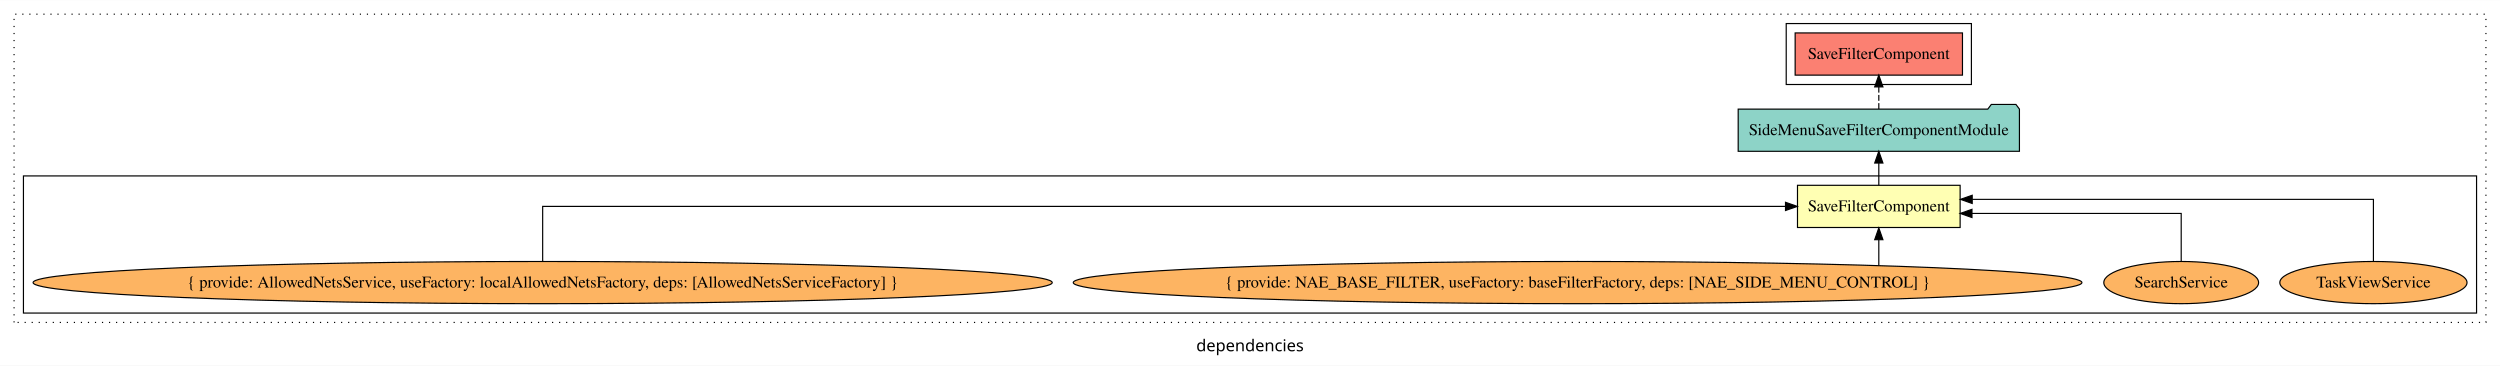
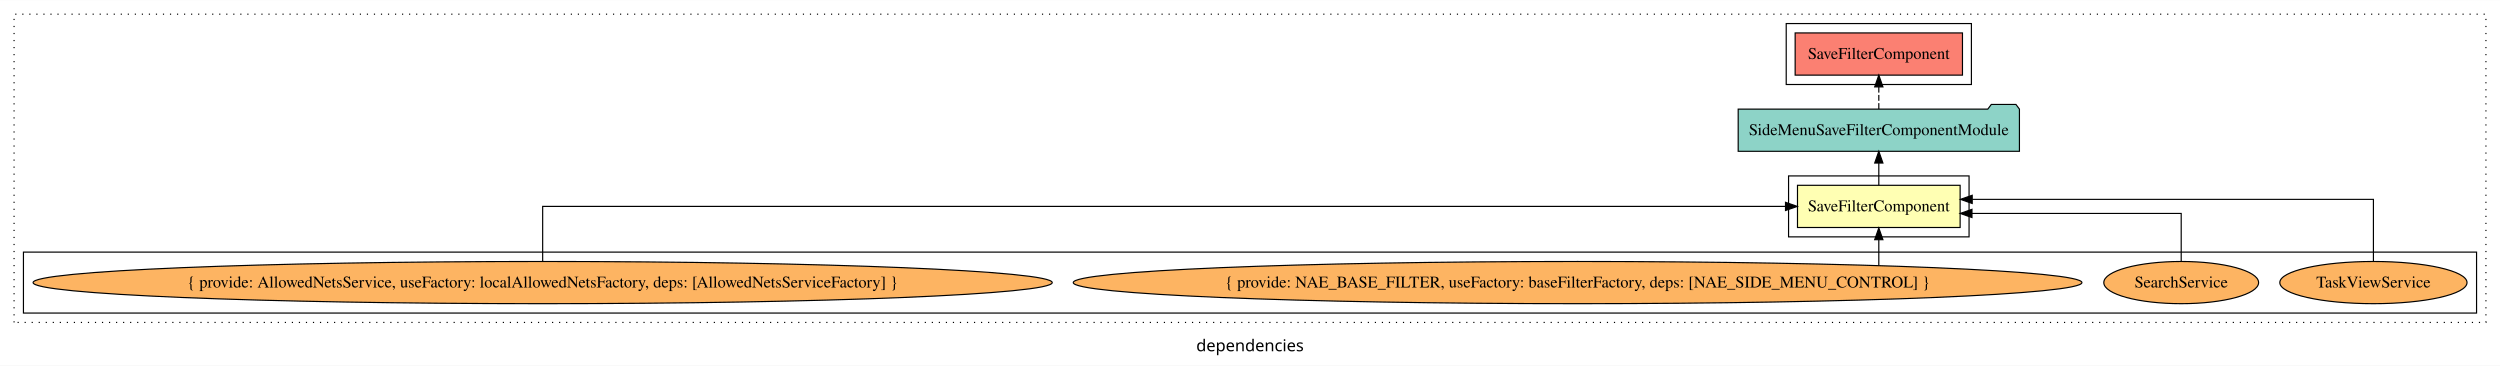
<svg xmlns="http://www.w3.org/2000/svg" width="2133pt" height="312pt" viewBox="0.00 0.00 2133.00 311.80">
  <g id="graph0" class="graph" transform="scale(1 1) rotate(0) translate(4 307.8)">
    <polygon fill="white" stroke="transparent" points="-4,4 -4,-307.8 2129,-307.8 2129,4 -4,4" />
    <text text-anchor="middle" x="1062.5" y="-8.2" font-family="sans-serif" font-size="14.00">dependencies</text>
    <g id="clust1" class="cluster">
      <polygon fill="none" stroke="black" stroke-dasharray="1,5" points="8,-32.8 8,-295.8 2117,-295.8 2117,-32.8 8,-32.8" />
    </g>
-     <g id="clust3" class="cluster">
-       <polygon fill="none" stroke="black" points="16,-40.8 16,-157.8 2109,-157.8 2109,-40.8 16,-40.8" />
+     <g id="clust2" class="cluster">
+       <polygon fill="none" stroke="black" points="1522,-105.8 1522,-157.8 1676,-157.8 1676,-105.8 1522,-105.8" />
    </g>
    <g id="clust5" class="cluster">
      <polygon fill="none" stroke="black" points="1520,-235.8 1520,-287.8 1678,-287.8 1678,-235.8 1520,-235.8" />
+     </g>
+     <g id="clust3" class="cluster">
+       <polygon fill="none" stroke="black" points="16,-40.8 16,-92.8 2109,-92.8 2109,-40.8 16,-40.8" />
    </g>
    <g id="node1" class="node">
      <polygon fill="#ffffb3" stroke="black" points="1668.38,-149.8 1529.62,-149.8 1529.62,-113.8 1668.38,-113.8 1668.38,-149.8" />
      <text text-anchor="middle" x="1599" y="-127.6" font-family="Times,serif" font-size="14.00">SaveFilterComponent</text>
    </g>
    <g id="node2" class="node">
      <polygon fill="#8dd3c7" stroke="black" points="1718.98,-214.8 1715.98,-218.8 1694.98,-218.8 1691.98,-214.8 1479.02,-214.8 1479.02,-178.8 1718.98,-178.8 1718.98,-214.8" />
      <text text-anchor="middle" x="1599" y="-192.6" font-family="Times,serif" font-size="14.00">SideMenuSaveFilterComponentModule</text>
    </g>
    <g id="edge1" class="edge">
      <path fill="none" stroke="black" d="M1599,-149.91C1599,-149.91 1599,-168.79 1599,-168.79" />
      <polygon fill="black" stroke="black" points="1595.5,-168.79 1599,-178.79 1602.5,-168.79 1595.5,-168.79" />
    </g>
    <g id="node7" class="node">
      <polygon fill="#fb8072" stroke="black" points="1670.38,-279.8 1527.62,-279.8 1527.62,-243.8 1670.38,-243.8 1670.38,-279.8" />
      <text text-anchor="middle" x="1599" y="-257.6" font-family="Times,serif" font-size="14.00">SaveFilterComponent </text>
    </g>
    <g id="edge6" class="edge">
      <path fill="none" stroke="black" stroke-dasharray="5,2" d="M1599,-214.91C1599,-214.91 1599,-233.79 1599,-233.79" />
      <polygon fill="black" stroke="black" points="1595.5,-233.79 1599,-243.79 1602.5,-233.79 1595.5,-233.79" />
    </g>
    <g id="node3" class="node">
      <ellipse fill="#fdb462" stroke="black" cx="2021" cy="-66.8" rx="79.86" ry="18" />
      <text text-anchor="middle" x="2021" y="-62.6" font-family="Times,serif" font-size="14.00">TaskViewService</text>
    </g>
    <g id="edge2" class="edge">
      <path fill="none" stroke="black" d="M2021,-85.08C2021,-106.12 2021,-137.8 2021,-137.8 2021,-137.8 1678.68,-137.8 1678.68,-137.8" />
      <polygon fill="black" stroke="black" points="1678.68,-134.3 1668.68,-137.8 1678.68,-141.3 1678.68,-134.3" />
    </g>
    <g id="node4" class="node">
      <ellipse fill="#fdb462" stroke="black" cx="1857" cy="-66.8" rx="66.03" ry="18" />
      <text text-anchor="middle" x="1857" y="-62.6" font-family="Times,serif" font-size="14.00">SearchService</text>
    </g>
    <g id="edge3" class="edge">
      <path fill="none" stroke="black" d="M1857,-84.82C1857,-102.17 1857,-125.8 1857,-125.8 1857,-125.8 1678.48,-125.8 1678.48,-125.8" />
      <polygon fill="black" stroke="black" points="1678.48,-122.3 1668.48,-125.8 1678.48,-129.3 1678.48,-122.3" />
    </g>
    <g id="node5" class="node">
      <ellipse fill="#fdb462" stroke="black" cx="1342" cy="-66.8" rx="430.31" ry="18" />
      <text text-anchor="middle" x="1342" y="-62.6" font-family="Times,serif" font-size="14.00">{ provide: NAE_BASE_FILTER, useFactory: baseFilterFactory, deps: [NAE_SIDE_MENU_CONTROL] }</text>
    </g>
    <g id="edge4" class="edge">
      <path fill="none" stroke="black" d="M1599,-81.55C1599,-81.55 1599,-103.39 1599,-103.39" />
      <polygon fill="black" stroke="black" points="1595.5,-103.39 1599,-113.39 1602.5,-103.39 1595.5,-103.39" />
    </g>
    <g id="node6" class="node">
      <ellipse fill="#fdb462" stroke="black" cx="459" cy="-66.8" rx="434.78" ry="18" />
      <text text-anchor="middle" x="459" y="-62.6" font-family="Times,serif" font-size="14.00">{ provide: AllowedNetsService, useFactory: localAllowedNetsFactory, deps: [AllowedNetsServiceFactory] }</text>
    </g>
    <g id="edge5" class="edge">
      <path fill="none" stroke="black" d="M459,-84.91C459,-104.14 459,-131.8 459,-131.8 459,-131.8 1519.4,-131.8 1519.4,-131.8" />
      <polygon fill="black" stroke="black" points="1519.4,-135.3 1529.4,-131.8 1519.4,-128.3 1519.4,-135.3" />
    </g>
  </g>
</svg>
